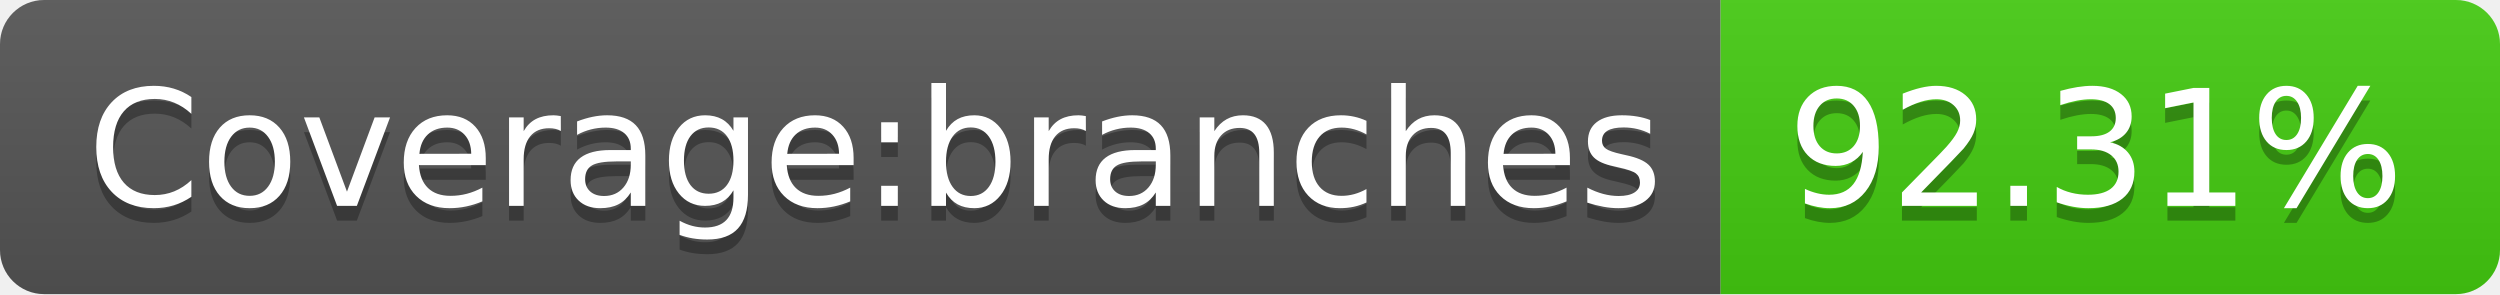
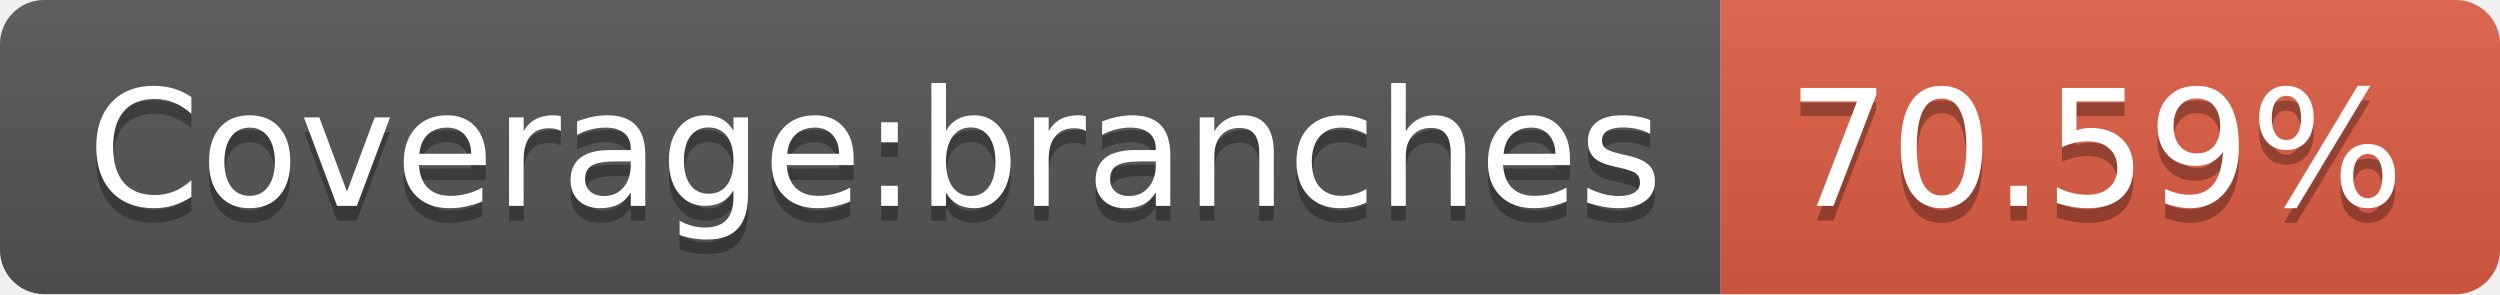
- <svg xmlns="http://www.w3.org/2000/svg" width="170" height="20" role="img" aria-label="Coverage:branches: 92.31%">
+ <svg xmlns="http://www.w3.org/2000/svg" width="170" height="20" role="img" aria-label="Coverage:branches: 70.59%">
  <linearGradient id="s" x2="0" y2="100%">
    <stop offset="0" stop-color="#bbb" stop-opacity=".1" />
    <stop offset="1" stop-opacity=".1" />
  </linearGradient>
  <clipPath id="r">
    <rect width="170" height="20" rx="3" fill="#fff" />
  </clipPath>
  <g clip-path="url(#r)">
    <rect width="117" height="20" fill="#555" />
-     <rect x="117" width="53" height="20" fill="#4c1" />
+     <rect x="117" width="53" height="20" fill="#e05d44" />
    <rect width="170" height="20" fill="url(#s)" />
  </g>
  <g fill="#fff" text-anchor="middle" font-family="Verdana,Geneva,DejaVu Sans,sans-serif" text-rendering="geometricPrecision" font-size="110">
    <text aria-hidden="true" x="595" y="150" fill="#010101" fill-opacity=".3" transform="scale(.1)" textLength="1070">Coverage:branches</text>
    <text x="595" y="140" transform="scale(.1)" fill="#fff" textLength="1070">Coverage:branches</text>
-     <text aria-hidden="true" x="1425" y="150" fill="#010101" fill-opacity=".3" transform="scale(.1)" textLength="430">92.31%</text>
-     <text x="1425" y="140" transform="scale(.1)" fill="#fff" textLength="430">92.31%</text>
+     <text aria-hidden="true" x="1425" y="150" fill="#010101" fill-opacity=".3" transform="scale(.1)" textLength="430">70.59%</text>
+     <text x="1425" y="140" transform="scale(.1)" fill="#fff" textLength="430">70.59%</text>
  </g>
</svg>
